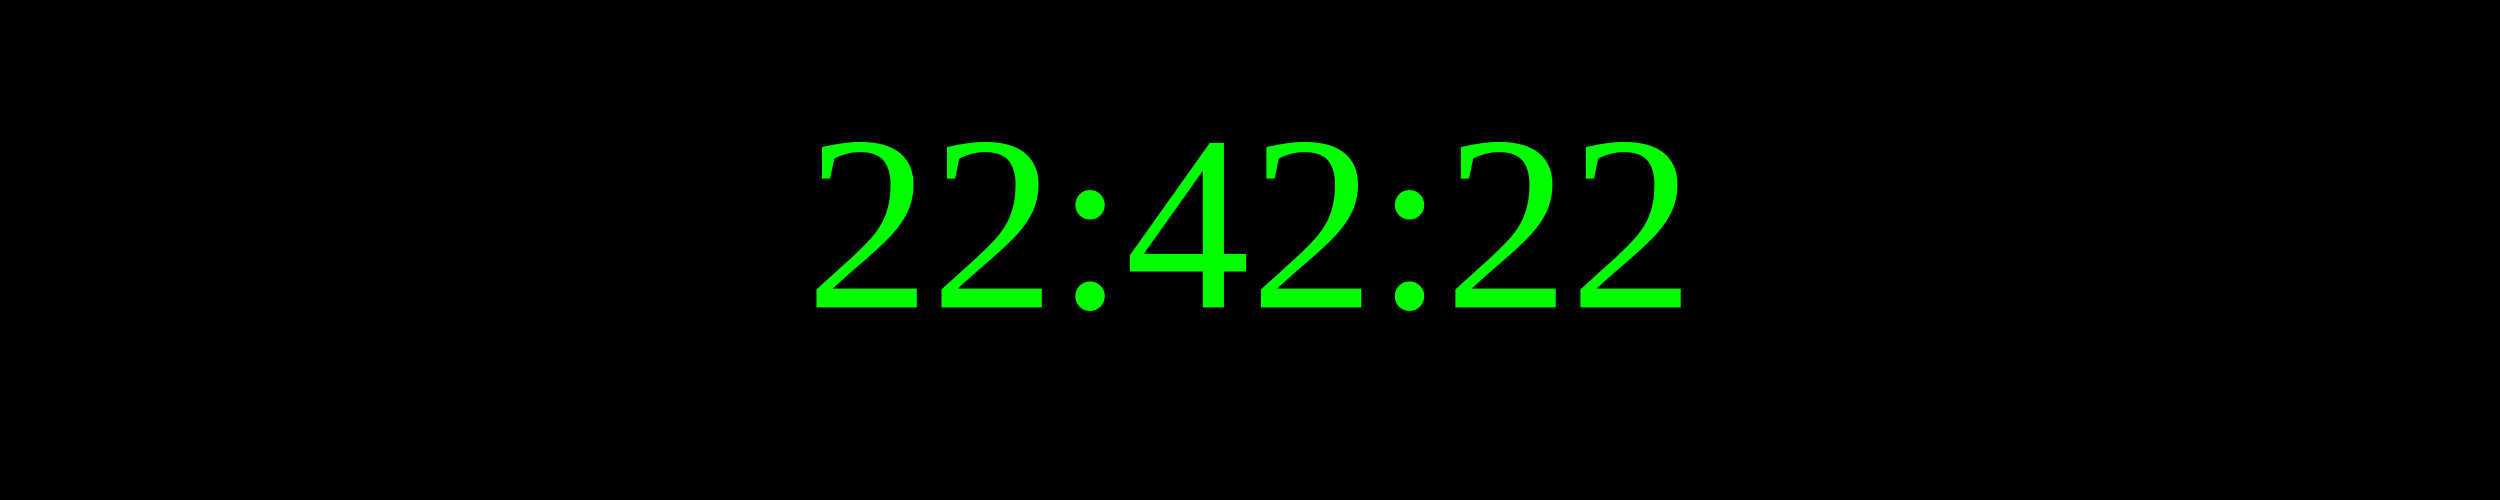
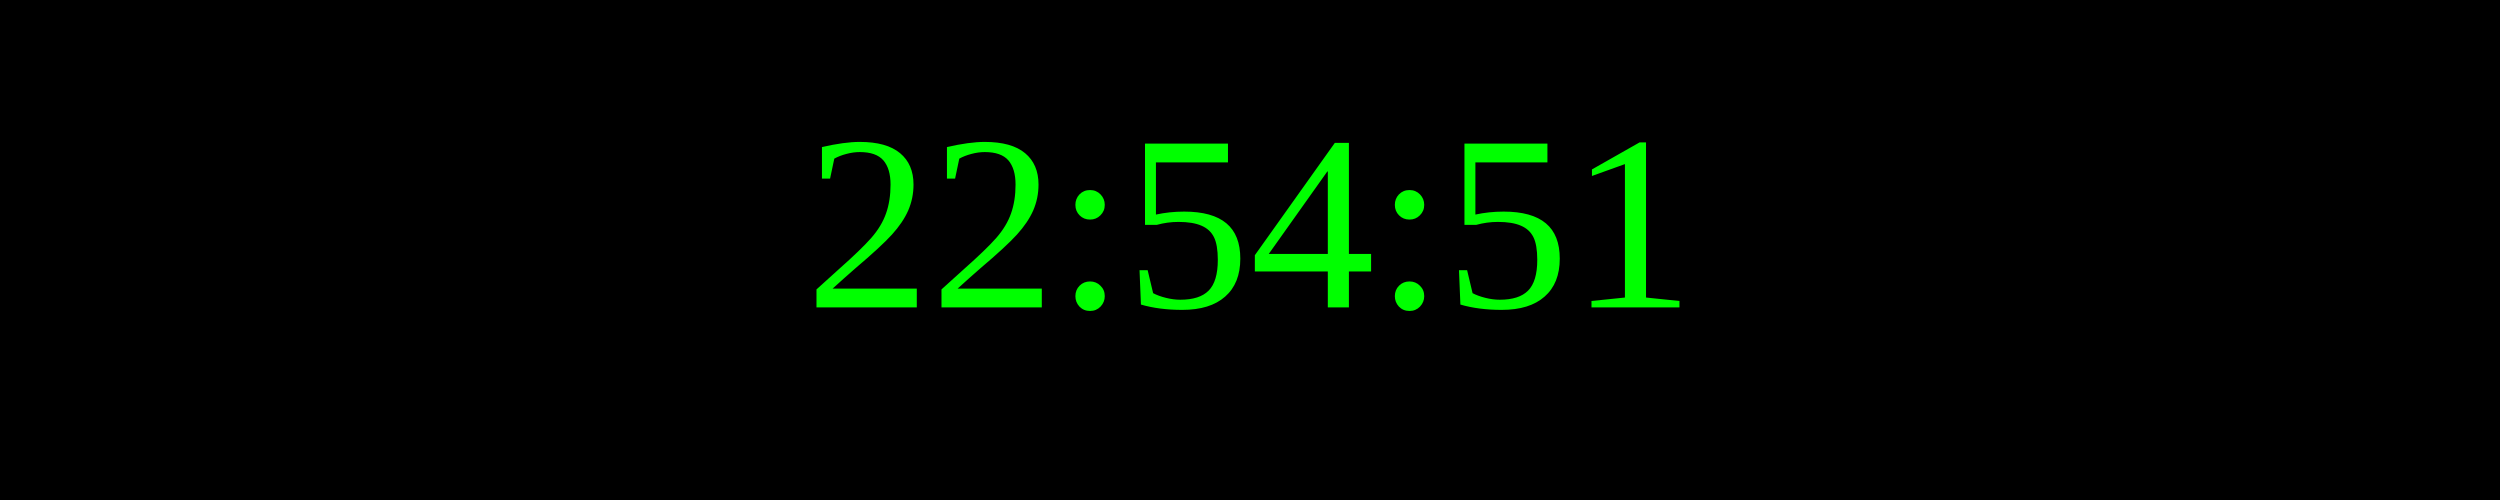
<svg xmlns="http://www.w3.org/2000/svg" width="250" height="50">
  <rect width="100%" height="100%" fill="black" />
  <text x="50%" y="50%" font-size="25" fill="lime" text-anchor="middle" dominant-baseline="middle">
- 22:42:22
+ 22:54:51
</text>
</svg>
